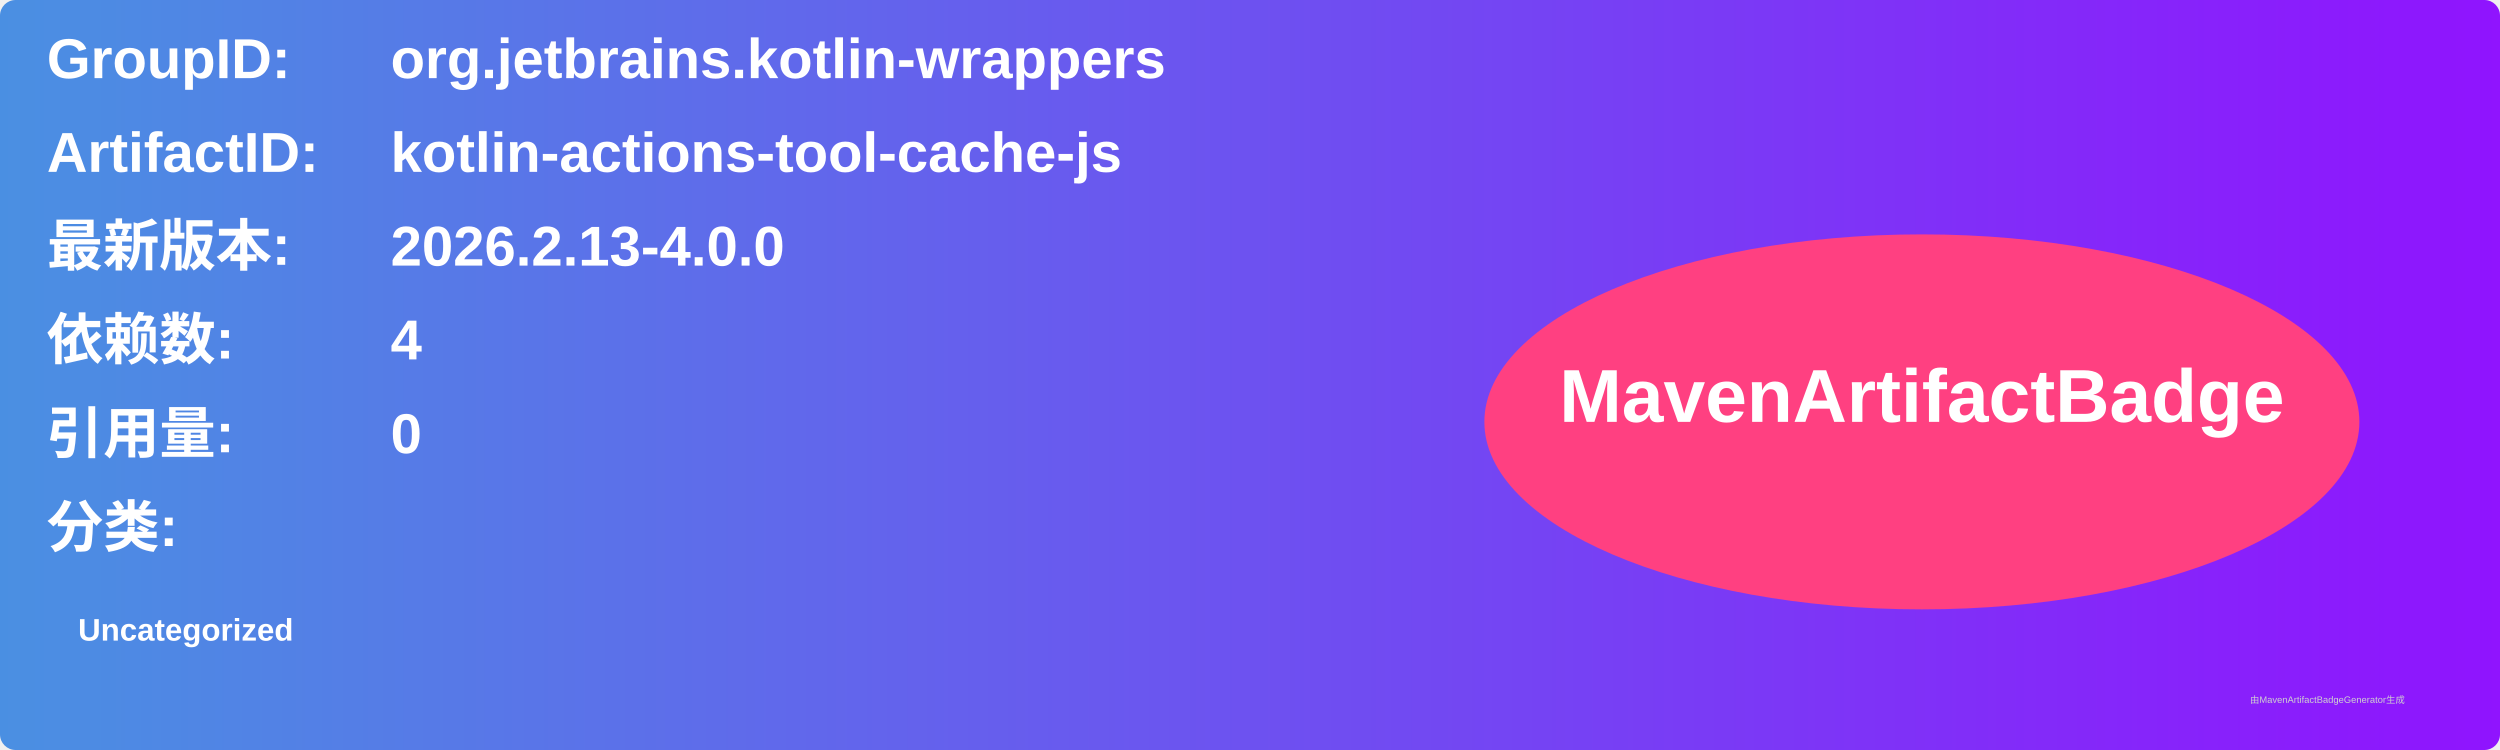
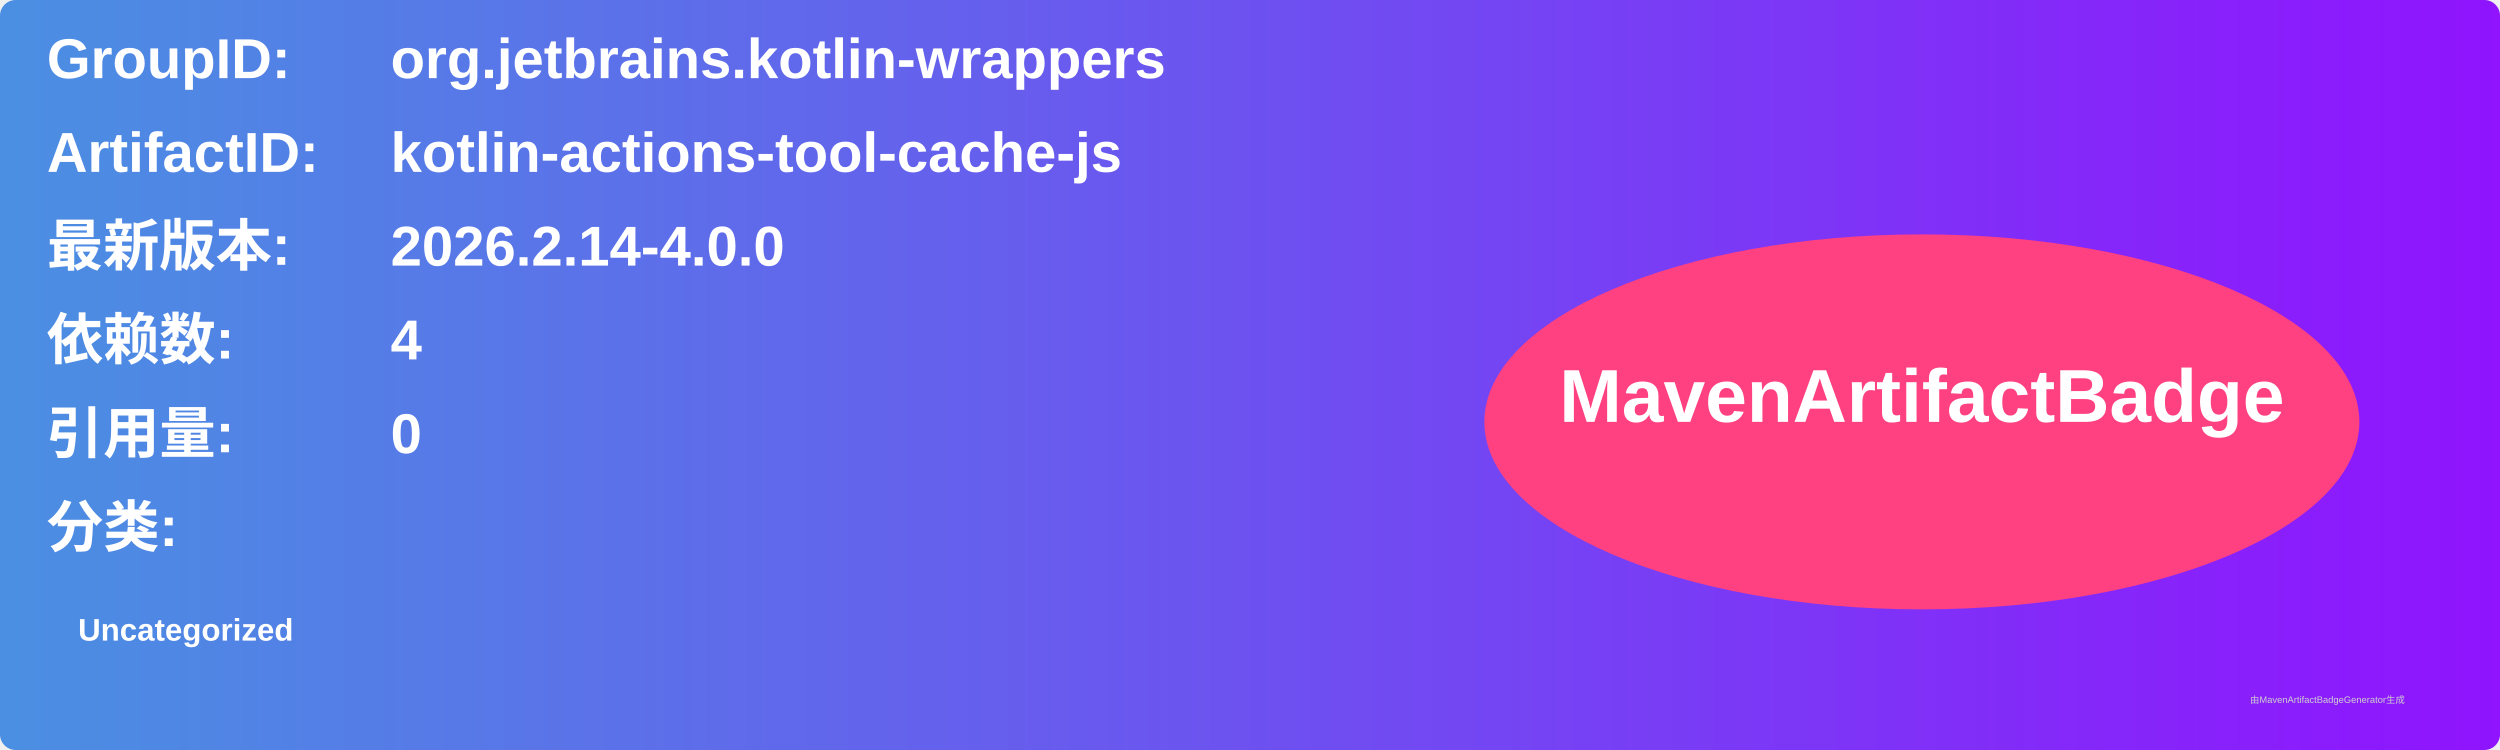
<svg xmlns="http://www.w3.org/2000/svg" width="800" height="240" viewBox="0 0 800 240">
  <linearGradient id="grad" x1="0%" y1="0%" x2="100%" y2="0%">
    <stop offset="0%" stop-color="#4a90e2" />
    <stop offset="100%" stop-color="#9013fe" />
  </linearGradient>
  <rect width="100%" height="100%" rx="5" ry="5" fill="url(#grad)" />
  <g transform="translate(15, 15)">
    <text x="0" y="10" font-family="Arial" font-size="18" fill="white" font-weight="bold" width="260">GroupID:</text>
    <text x="110" y="10" font-family="Arial" font-size="18" fill="white" font-weight="bold" width="460">org.jetbrains.kotlin-wrappers</text>
    <text x="0" y="40" font-family="Arial" font-size="18" fill="white" font-weight="bold" width="260">ArtifactID:</text>
    <text x="110" y="40" font-family="Arial" font-size="18" fill="white" font-weight="bold" width="460">kotlin-actions-tool-cache-js</text>
    <text x="0" y="70" font-family="Arial" font-size="18" fill="white" font-weight="bold">最新版本:</text>
    <text x="110" y="70" font-family="Arial" font-size="18" fill="white" font-weight="bold">
-       <tspan font-weight="bold">2026.2.13-4.0.0</tspan>
+       <tspan font-weight="bold">2026.2.14-4.0.0</tspan>
    </text>
    <text x="0" y="100" font-family="Arial" font-size="18" fill="white" font-weight="bold">依赖数: </text>
    <text x="110" y="100" font-family="Arial" font-size="18" fill="white">
      <tspan font-weight="bold">4</tspan>
    </text>
    <text x="0" y="130" font-family="Arial" font-size="18" fill="white" font-weight="bold">引用量: </text>
    <text x="110" y="130" font-family="Arial" font-size="18" fill="white">
      <tspan font-weight="bold">0</tspan>
    </text>
    <text x="0" y="160" font-family="Arial" font-size="18" fill="white" font-weight="bold">分类:</text>
    <text x="10" y="190" font-family="Arial" font-size="10" fill="white">
      <tspan font-weight="bold">Uncategorized</tspan>
    </text>
    <ellipse cx="600" cy="120" rx="140" ry="60" fill="#ff4081" />
    <text x="600" y="120" text-anchor="middle" font-family="Arial" font-size="24" fill="white" font-weight="bold">MavenArtifactBadge</text>
  </g>
  <text x="720" y="225" font-family="Arial" font-size="3" fill="#d0d0d0">由MavenArtifactBadgeGenerator生成</text>
</svg>
